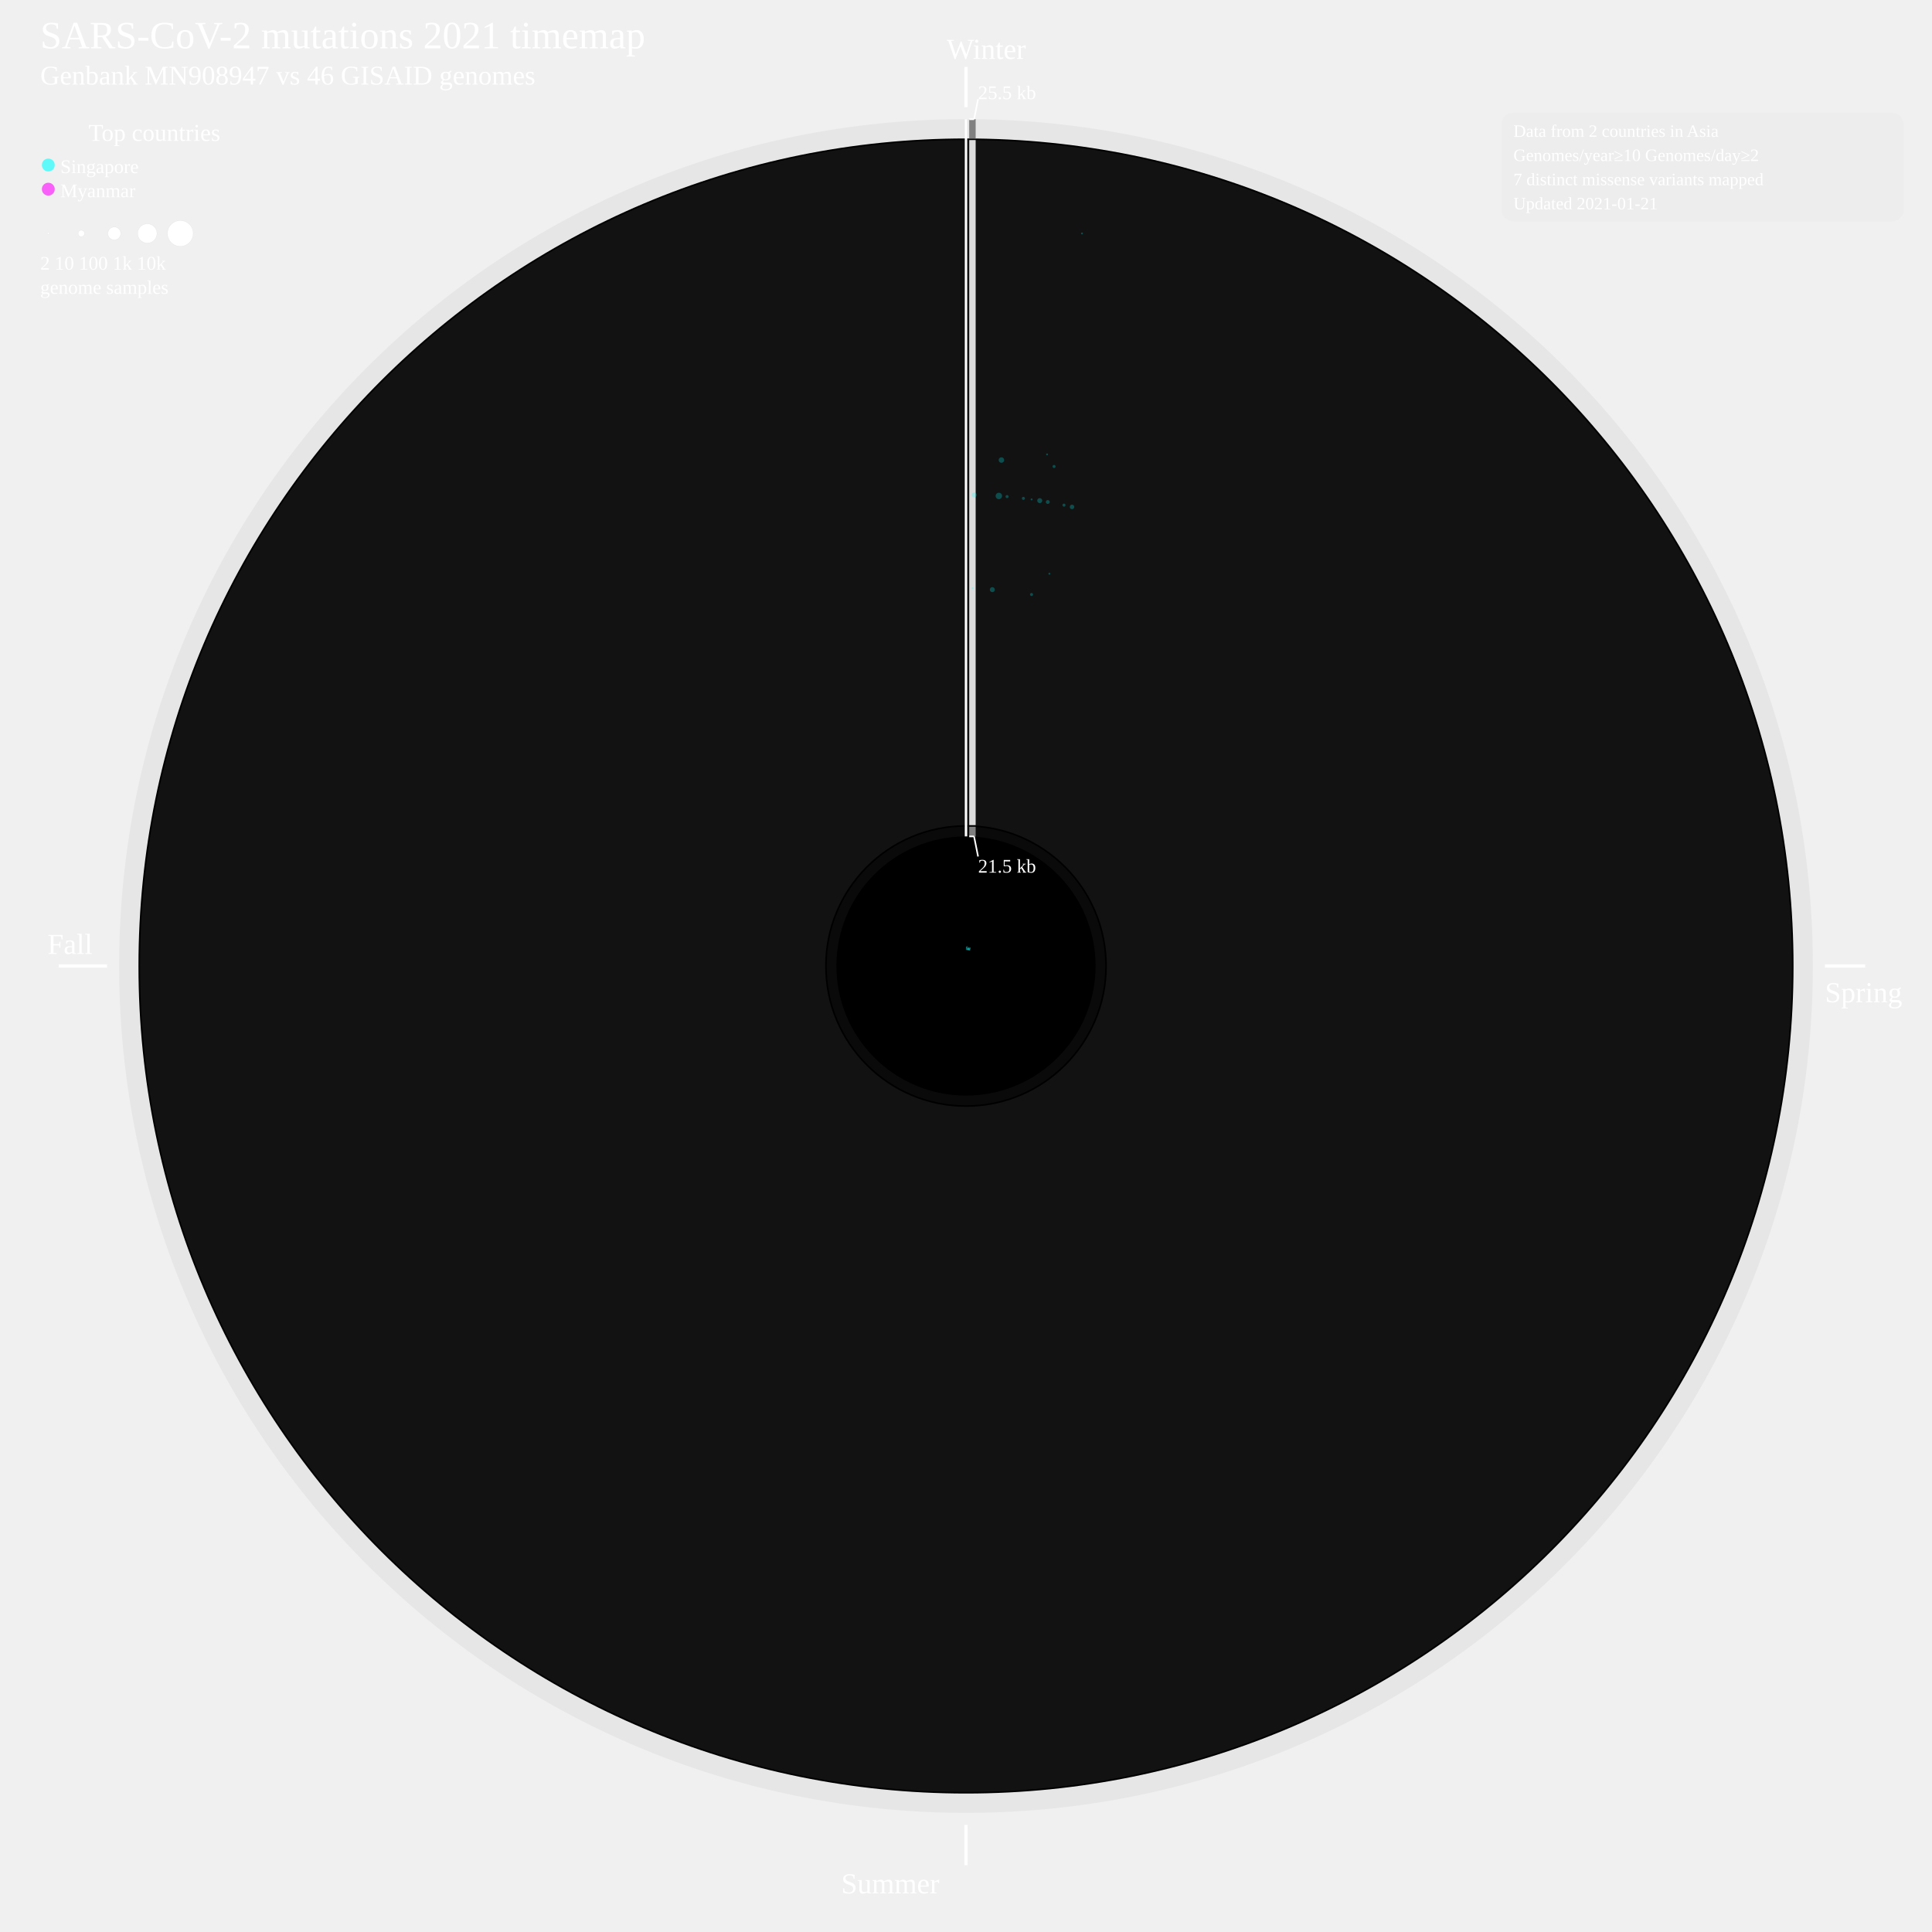
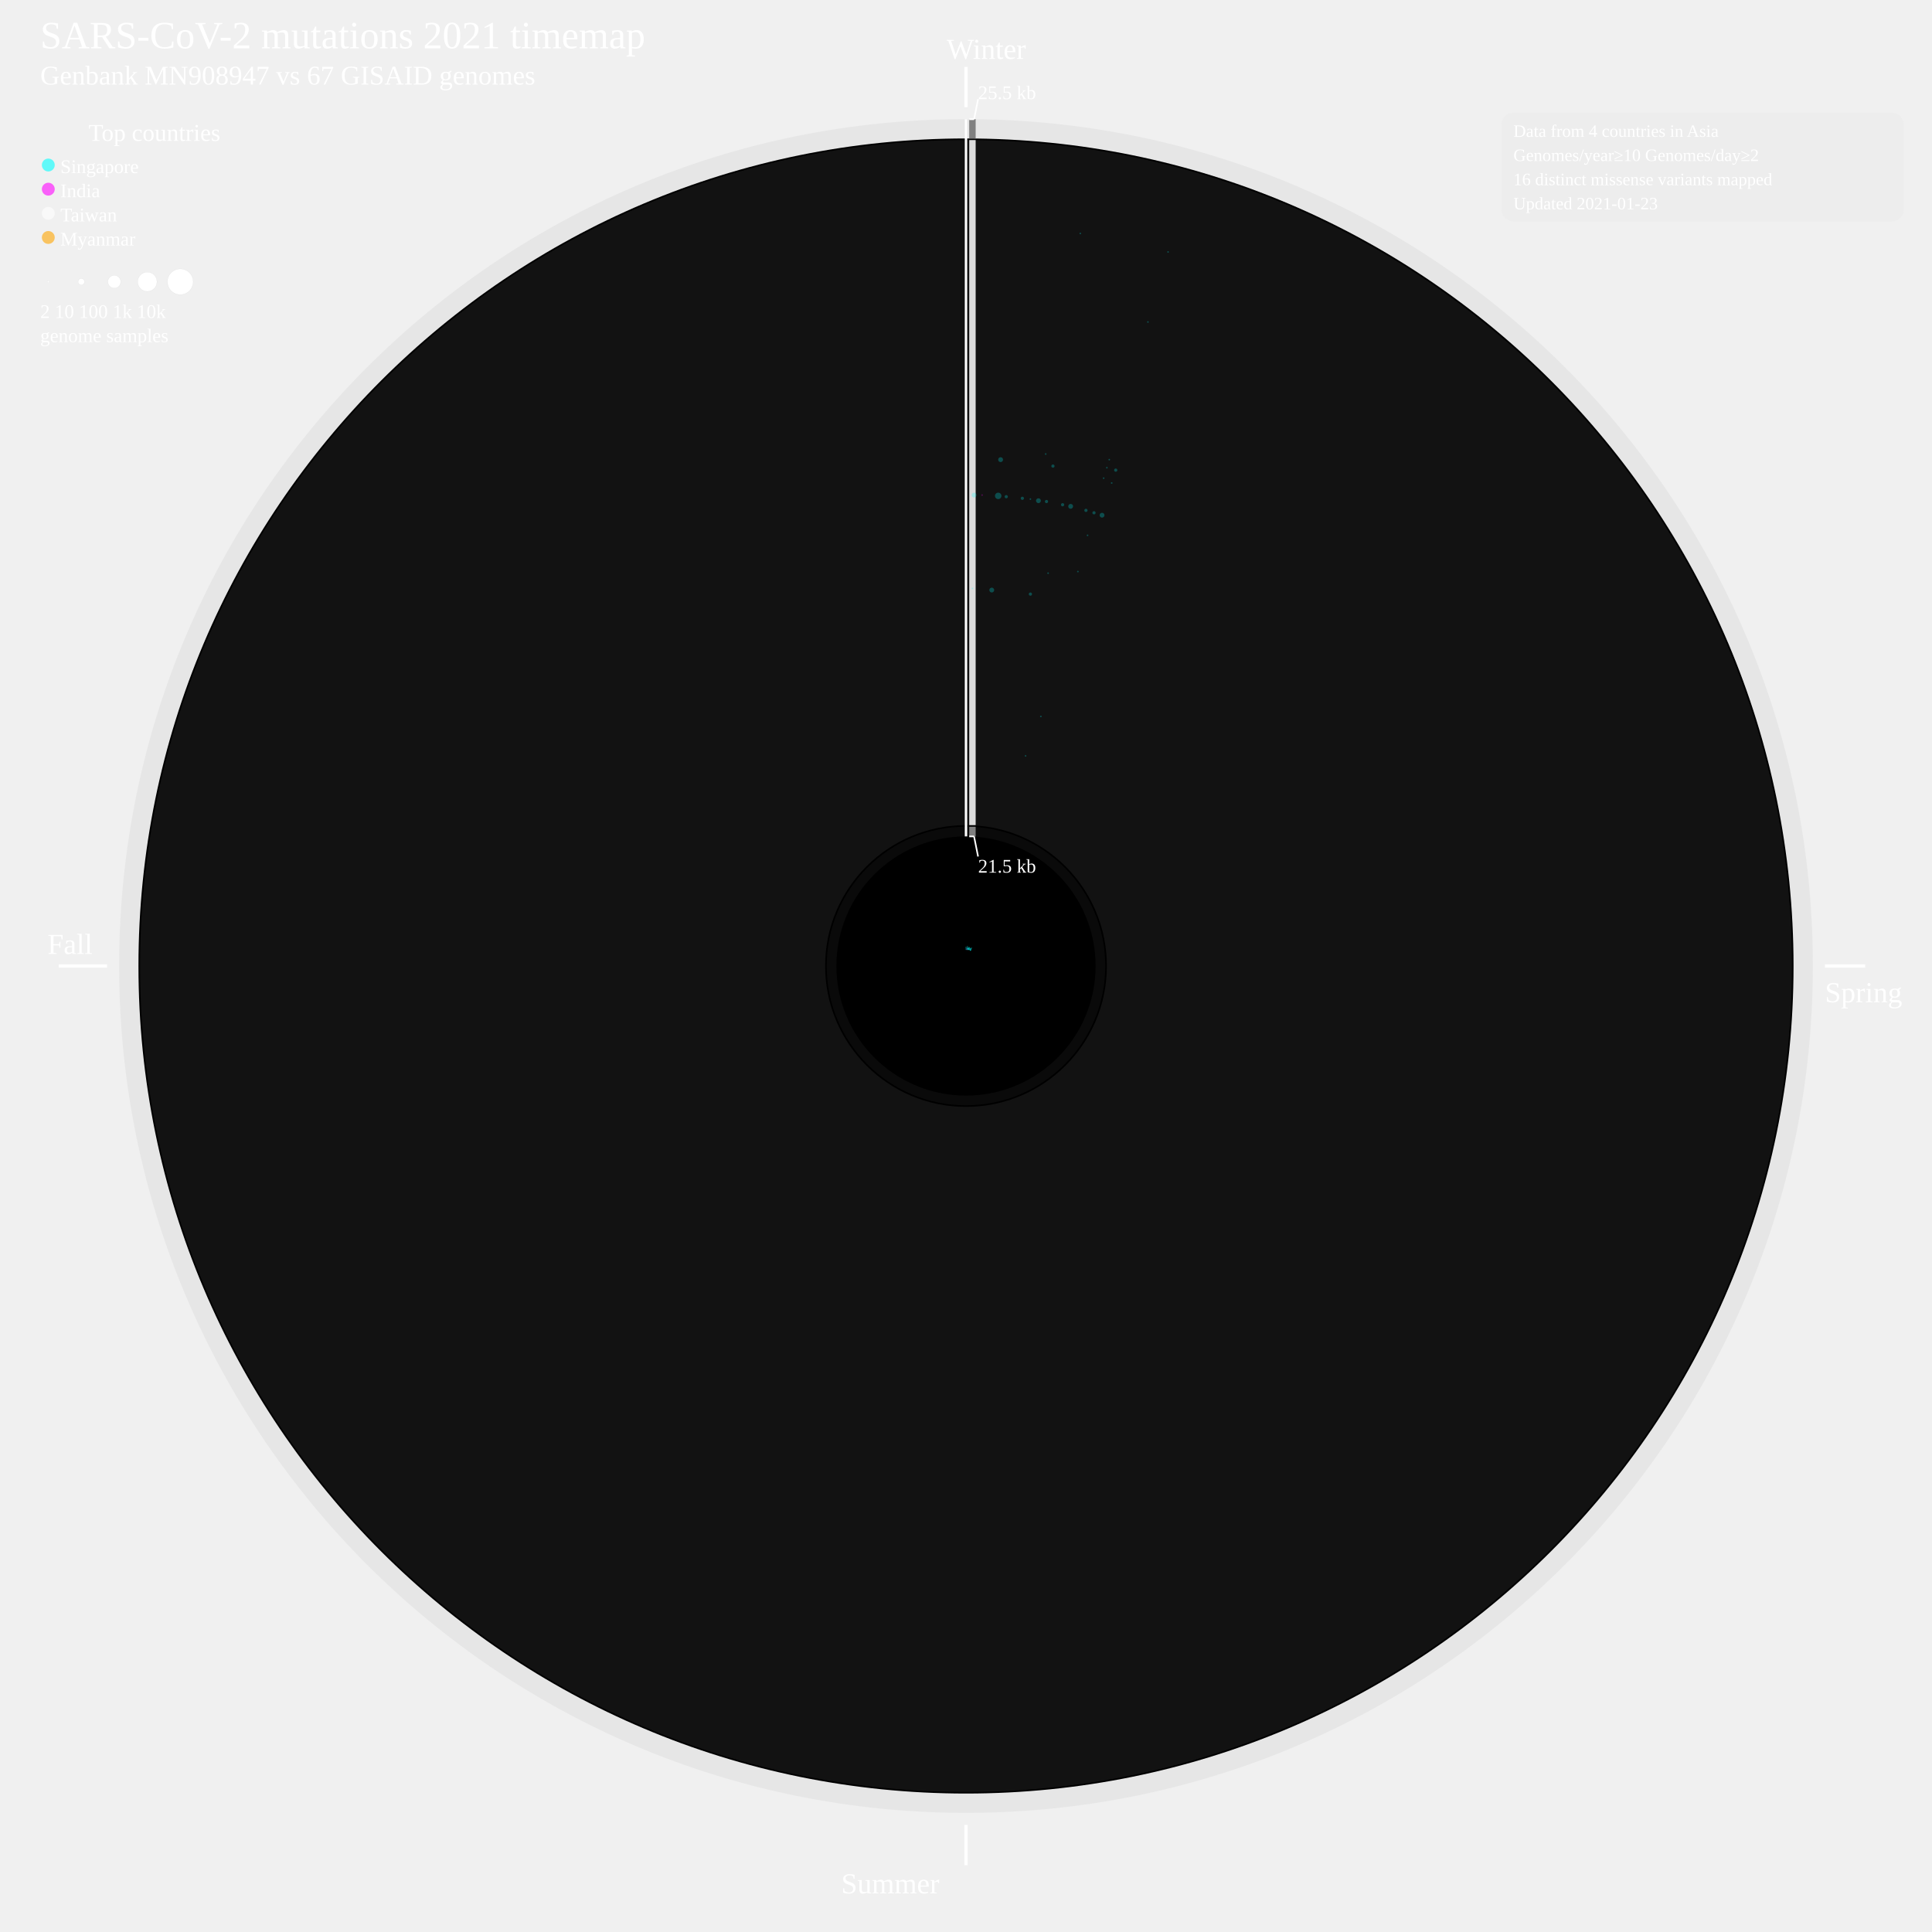
<svg xmlns="http://www.w3.org/2000/svg" width="2400" height="2400" style="background-color:black">
+   <defs>
+     <style type="text/css">
+ 	.sb {
+ 	stroke-width:0.8;
+ 	stroke-opacity:50%;
+ 	}
+ 	.cv {
+ 	stroke: none;
+ 	fill-opacity:0.25;
+ 	}
+ 	</style>
+   </defs>
  <circle cx="1200" cy="1200" r="1052" style="fill:grey;stroke:black;stroke-width:0;fill-opacity:0.085;" />
  <circle cx="1200" cy="1200" r="1028" style="fill:black;stroke:black;stroke-width:0;fill-opacity:1;" />
  <circle cx="1200" cy="1200" r="1026" style="fill:gainsboro;stroke:black;stroke-width:0;fill-opacity:0.085;" />
  <circle cx="1200" cy="1200" r="175" style="fill:black;stroke:black;stroke-width:0;fill-opacity:1;" />
  <circle cx="1200" cy="1200" r="173" style="fill:grey;stroke:black;stroke-width:0;fill-opacity:0.085;" />
  <circle cx="1200" cy="1200" r="161" style="fill:black;stroke:black;stroke-width:0;fill-opacity:1;" />
  <text font-size="4.0em" x="50" y="60" fill="white">SARS-CoV-2 mutations 2021 timemap</text>
-   <text font-size="2.8em" x="50" y="105" fill="white">Genbank MN908947 vs 46 GISAID genomes</text>
+   <text font-size="2.8em" x="50" y="105" fill="white">Genbank MN908947 vs 67 GISAID genomes</text>
  <line x1="1200" y1="83.131" x2="1200" y2="133.131" style="stroke:white;stroke-width:4" />
  <text font-size="3.0em" x="1176" y="73.131" fill="white">Winter</text>
  <line x1="2267" y1="1200" x2="2317" y2="1200" style="stroke:white;stroke-width:4" />
  <text font-size="3.0em" x="2267" y="1245" fill="white">Spring</text>
  <line x1="1200" y1="2267" x2="1200" y2="2317" style="stroke:white;stroke-width:4" />
  <text font-size="3.0em" x="1045" y="2352" fill="white">Summer</text>
  <line x1="133" y1="1200" x2="73" y2="1200" style="stroke:white;stroke-width:4" />
  <text font-size="3.0em" x="59" y="1185" fill="white">Fall</text>
  <g>
    <line x1="1208" y1="1039" x2="1208" y2="1027" style="stroke:grey;stroke-width:8" />
  </g>
  <g>
    <line x1="1208" y1="1025" x2="1208" y2="174" style="stroke:gainsboro;stroke-width:8" />
  </g>
  <g>
    <line x1="1208" y1="172" x2="1208" y2="148" style="stroke:grey;stroke-width:8" />
  </g>
  <line x1="1200" y1="148.131" x2="1200" y2="1039" style="stroke:white;stroke-width:3" />
  <line x1="1204" y1="148.131" x2="1210" y2="148.131" style="stroke:white;stroke-width:2" />
  <line x1="1210" y1="148.131" x2="1215" y2="123.131" style="stroke:white;stroke-width:2" />
  <line x1="1204" y1="1039" x2="1210" y2="1039" style="stroke:white;stroke-width:2" />
  <line x1="1210" y1="1039" x2="1215" y2="1064" style="stroke:white;stroke-width:2" />
  <text font-size="2.0em" x="1215" y="123.131" fill="white">25.5 kb</text>
  <text font-size="2.0em" x="1215" y="1084" fill="white">21.5 kb</text>
  <text font-size="2.5em" x="110" y="175" fill="white">Top countries</text>
  <circle cx="60" cy="205" r="8" style="fill:cyan;stroke:black;stroke-width:0;fill-opacity:0.6;" />
  <text font-size="2.0em" x="75" y="215" fill="white">Singapore</text>
  <circle cx="60" cy="235" r="8" style="fill:fuchsia;stroke:black;stroke-width:0;fill-opacity:0.6;" />
-   <text font-size="2.0em" x="75" y="245" fill="white">Myanmar</text>
-   <circle cx="60" cy="290" r="1.204" style="fill:white;stroke:lightgrey;stroke-width:0.2;" />
-   <circle cx="101" cy="290" r="4" style="fill:white;stroke:lightgrey;stroke-width:0.2;" />
-   <circle cx="142" cy="290" r="8" style="fill:white;stroke:lightgrey;stroke-width:0.2;" />
-   <circle cx="183" cy="290" r="12" style="fill:white;stroke:lightgrey;stroke-width:0.2;" />
-   <circle cx="224" cy="290" r="16" style="fill:white;stroke:lightgrey;stroke-width:0.2;" />
-   <text font-size="2.0em" x="50" y="335" fill="white">2      10        100        1k        10k</text>
-   <text font-size="2.0em" x="50" y="365" fill="white">genome samples</text>
-   <g>
-     <line x1="1200.3" y1="1180.0" x2="1200.4" y2="1175.9" style="stroke:cyan;stroke-width:0.8;stroke-opacity:50%;" />
-   </g>
-   <g>
-     <circle cx="1208.2" cy="730.8" r="1.2" style="fill:cyan;stroke:black;stroke-width:0;fill-opacity:0.25;" />
-   </g>
-   <g>
-     <circle cx="1210.2" cy="614.8" r="3.1" style="fill:cyan;stroke:black;stroke-width:0;fill-opacity:0.25;" />
-   </g>
-   <g>
-     <line x1="1201.4" y1="1180.0" x2="1201.7" y2="1175.4" style="stroke:cyan;stroke-width:0.8;stroke-opacity:50%;" />
-   </g>
-   <g>
-     <circle cx="1232.7" cy="732.5" r="3.1" style="fill:cyan;stroke:black;stroke-width:0;fill-opacity:0.25;" />
-   </g>
-   <g>
-     <circle cx="1240.8" cy="616.1" r="4.0" style="fill:cyan;stroke:black;stroke-width:0;fill-opacity:0.25;" />
-   </g>
-   <g>
-     <circle cx="1244.0" cy="571.5" r="3.4" style="fill:cyan;stroke:black;stroke-width:0;fill-opacity:0.25;" />
-   </g>
-   <g>
-     <line x1="1201.7" y1="1180.1" x2="1202.0" y2="1177.4" style="stroke:cyan;stroke-width:0.8;stroke-opacity:50%;" />
-   </g>
-   <g>
-     <circle cx="1251.0" cy="616.9" r="1.9" style="fill:cyan;stroke:black;stroke-width:0;fill-opacity:0.25;" />
-   </g>
-   <g>
-     <line x1="1202.4" y1="1180.1" x2="1202.8" y2="1177.5" style="stroke:cyan;stroke-width:0.8;stroke-opacity:50%;" />
-   </g>
-   <g>
-     <circle cx="1271.3" cy="619.1" r="1.9" style="fill:cyan;stroke:black;stroke-width:0;fill-opacity:0.25;" />
-   </g>
-   <g>
-     <line x1="1202.8" y1="1180.2" x2="1203.1" y2="1178.1" style="stroke:cyan;stroke-width:0.8;stroke-opacity:50%;" />
-   </g>
-   <g>
-     <circle cx="1281.5" cy="620.4" r="1.2" style="fill:cyan;stroke:black;stroke-width:0;fill-opacity:0.25;" />
-   </g>
-   <g>
-     <line x1="1203.1" y1="1180.2" x2="1203.7" y2="1176.5" style="stroke:cyan;stroke-width:0.8;stroke-opacity:50%;" />
-   </g>
-   <g>
-     <circle cx="1291.6" cy="621.9" r="3.1" style="fill:cyan;stroke:black;stroke-width:0;fill-opacity:0.25;" />
-   </g>
-   <g>
-     <circle cx="1300.7" cy="564.5" r="1.2" style="fill:cyan;stroke:black;stroke-width:0;fill-opacity:0.25;" />
-   </g>
-   <g>
-     <circle cx="1344.1" cy="290.0" r="1.2" style="fill:cyan;stroke:black;stroke-width:0;fill-opacity:0.25;" />
-   </g>
-   <g>
-     <line x1="1203.5" y1="1180.3" x2="1204.0" y2="1177.2" style="stroke:cyan;stroke-width:0.8;stroke-opacity:50%;" />
-   </g>
-   <g>
-     <circle cx="1281.4" cy="738.5" r="1.9" style="fill:cyan;stroke:black;stroke-width:0;fill-opacity:0.25;" />
-   </g>
-   <g>
-     <circle cx="1301.6" cy="623.6" r="2.4" style="fill:cyan;stroke:black;stroke-width:0;fill-opacity:0.25;" />
-   </g>
-   <g>
-     <circle cx="1309.4" cy="579.5" r="1.9" style="fill:cyan;stroke:black;stroke-width:0;fill-opacity:0.25;" />
-   </g>
-   <g>
-     <line x1="1204.2" y1="1180.4" x2="1204.7" y2="1177.8" style="stroke:cyan;stroke-width:0.8;stroke-opacity:50%;" />
-   </g>
-   <g>
-     <circle cx="1303.6" cy="712.7" r="1.2" style="fill:cyan;stroke:black;stroke-width:0;fill-opacity:0.25;" />
-   </g>
-   <g>
-     <circle cx="1321.7" cy="627.5" r="1.9" style="fill:cyan;stroke:black;stroke-width:0;fill-opacity:0.25;" />
-   </g>
-   <g>
-     <line x1="1204.5" y1="1180.5" x2="1205.3" y2="1177.1" style="stroke:cyan;stroke-width:0.8;stroke-opacity:50%;" />
-   </g>
-   <g>
-     <circle cx="1331.7" cy="629.7" r="2.8" style="fill:cyan;stroke:black;stroke-width:0;fill-opacity:0.25;" />
+   <text font-size="2.0em" x="75" y="245" fill="white">India</text>
+   <circle cx="60" cy="265" r="8" style="fill:white;stroke:black;stroke-width:0;fill-opacity:0.6;" />
+   <text font-size="2.0em" x="75" y="275" fill="white">Taiwan</text>
+   <circle cx="60" cy="295" r="8" style="fill:orange;stroke:black;stroke-width:0;fill-opacity:0.6;" />
+   <text font-size="2.0em" x="75" y="305" fill="white">Myanmar</text>
+   <circle cx="60" cy="350" r="1.204" style="fill:white;stroke:lightgrey;stroke-width:0.2;" />
+   <circle cx="101" cy="350" r="4" style="fill:white;stroke:lightgrey;stroke-width:0.2;" />
+   <circle cx="142" cy="350" r="8" style="fill:white;stroke:lightgrey;stroke-width:0.2;" />
+   <circle cx="183" cy="350" r="12" style="fill:white;stroke:lightgrey;stroke-width:0.2;" />
+   <circle cx="224" cy="350" r="16" style="fill:white;stroke:lightgrey;stroke-width:0.2;" />
+   <text font-size="2.0em" x="50" y="395" fill="white">2      10        100        1k        10k</text>
+   <text font-size="2.0em" x="50" y="425" fill="white">genome samples</text>
+   <g>
+     <line x1="1200" y1="1180" x2="1200" y2="1176" style="stroke:cyan;" class="sb" />
+   </g>
+   <g>
+     <circle cx="1208" cy="731" r="1" style="fill:cyan;" class="cv" />
+   </g>
+   <g>
+     <circle cx="1210" cy="615" r="3" style="fill:cyan;" class="cv" />
+   </g>
+   <g>
+     <line x1="1201" y1="1180" x2="1201" y2="1178" style="stroke:fuchsia;" class="sb" />
+   </g>
+   <g>
+     <circle cx="1220" cy="615" r="1" style="fill:fuchsia;" class="cv" />
+   </g>
+   <g>
+     <line x1="1201" y1="1180" x2="1202" y2="1175" style="stroke:cyan;" class="sb" />
+   </g>
+   <g>
+     <circle cx="1232" cy="733" r="3" style="fill:cyan;" class="cv" />
+   </g>
+   <g>
+     <circle cx="1240" cy="616" r="4" style="fill:cyan;" class="cv" />
+   </g>
+   <g>
+     <circle cx="1243" cy="571" r="3" style="fill:cyan;" class="cv" />
+   </g>
+   <g>
+     <line x1="1202" y1="1180" x2="1202" y2="1177" style="stroke:cyan;" class="sb" />
+   </g>
+   <g>
+     <circle cx="1250" cy="617" r="2" style="fill:cyan;" class="cv" />
+   </g>
+   <g>
+     <line x1="1202" y1="1180" x2="1203" y2="1177" style="stroke:cyan;" class="sb" />
+   </g>
+   <g>
+     <circle cx="1270" cy="619" r="2" style="fill:cyan;" class="cv" />
+   </g>
+   <g>
+     <line x1="1203" y1="1180" x2="1203" y2="1178" style="stroke:cyan;" class="sb" />
+   </g>
+   <g>
+     <circle cx="1280" cy="620" r="1" style="fill:cyan;" class="cv" />
+   </g>
+   <g>
+     <line x1="1203" y1="1180" x2="1204" y2="1176" style="stroke:cyan;" class="sb" />
+   </g>
+   <g>
+     <circle cx="1290" cy="622" r="3" style="fill:cyan;" class="cv" />
+   </g>
+   <g>
+     <circle cx="1299" cy="564" r="1" style="fill:cyan;" class="cv" />
+   </g>
+   <g>
+     <circle cx="1342" cy="290" r="1" style="fill:cyan;" class="cv" />
+   </g>
+   <g>
+     <line x1="1203" y1="1180" x2="1204" y2="1177" style="stroke:cyan;" class="sb" />
+   </g>
+   <g>
+     <circle cx="1280" cy="738" r="2" style="fill:cyan;" class="cv" />
+   </g>
+   <g>
+     <circle cx="1300" cy="623" r="2" style="fill:cyan;" class="cv" />
+   </g>
+   <g>
+     <circle cx="1308" cy="579" r="2" style="fill:cyan;" class="cv" />
+   </g>
+   <g>
+     <line x1="1204" y1="1180" x2="1205" y2="1178" style="stroke:cyan;" class="sb" />
+   </g>
+   <g>
+     <circle cx="1302" cy="712" r="1" style="fill:cyan;" class="cv" />
+   </g>
+   <g>
+     <circle cx="1320" cy="627" r="2" style="fill:cyan;" class="cv" />
+   </g>
+   <g>
+     <line x1="1204" y1="1180" x2="1205" y2="1177" style="stroke:cyan;" class="sb" />
+   </g>
+   <g>
+     <circle cx="1330" cy="629" r="3" style="fill:cyan;" class="cv" />
+   </g>
+   <g>
+     <line x1="1205" y1="1181" x2="1206" y2="1178" style="stroke:cyan;" class="sb" />
+   </g>
+   <g>
+     <circle cx="1349" cy="634" r="2" style="fill:cyan;" class="cv" />
+   </g>
+   <g>
+     <line x1="1205" y1="1181" x2="1206" y2="1178" style="stroke:cyan;" class="sb" />
+   </g>
+   <g>
+     <circle cx="1274" cy="939" r="1" style="fill:cyan;" class="cv" />
+   </g>
+   <g>
+     <circle cx="1339" cy="710" r="1" style="fill:cyan;" class="cv" />
+   </g>
+   <g>
+     <circle cx="1351" cy="665" r="1" style="fill:cyan;" class="cv" />
+   </g>
+   <g>
+     <circle cx="1359" cy="637" r="2" style="fill:cyan;" class="cv" />
+   </g>
+   <g>
+     <circle cx="1371" cy="594" r="1" style="fill:cyan;" class="cv" />
+   </g>
+   <g>
+     <circle cx="1375" cy="581" r="1" style="fill:cyan;" class="cv" />
+   </g>
+   <g>
+     <circle cx="1378" cy="571" r="1" style="fill:cyan;" class="cv" />
+   </g>
+   <g>
+     <circle cx="1426" cy="400" r="1" style="fill:cyan;" class="cv" />
+   </g>
+   <g>
+     <circle cx="1451" cy="313" r="1" style="fill:cyan;" class="cv" />
+   </g>
+   <g>
+     <line x1="1206" y1="1181" x2="1207" y2="1177" style="stroke:cyan;" class="sb" />
+   </g>
+   <g>
+     <circle cx="1293" cy="890" r="1" style="fill:cyan;" class="cv" />
+   </g>
+   <g>
+     <circle cx="1369" cy="640" r="3" style="fill:cyan;" class="cv" />
+   </g>
+   <g>
+     <circle cx="1381" cy="600" r="1" style="fill:cyan;" class="cv" />
+   </g>
+   <g>
+     <circle cx="1386" cy="584" r="2" style="fill:cyan;" class="cv" />
  </g>
  <rect x="1865" y="140" width="500" height="135" rx="15" style="fill:gainsboro;stroke-width:0;fill-opacity:0.15;" />
-   <text font-size="1.8em" x="1880" y="170" fill="white">Data from 2 countries in Asia</text>
+   <text font-size="1.8em" x="1880" y="170" fill="white">Data from 4 countries in Asia</text>
  <text font-size="1.8em" x="1880" y="200" fill="white">Genomes/year≥10  Genomes/day≥2</text>
-   <text font-size="1.8em" x="1880" y="230" fill="white">7 distinct missense variants mapped</text>
-   <text font-size="1.8em" x="1880" y="260" fill="white">Updated 2021-01-21</text>
+   <text font-size="1.8em" x="1880" y="230" fill="white">16 distinct missense variants mapped</text>
+   <text font-size="1.8em" x="1880" y="260" fill="white">Updated 2021-01-23</text>
</svg>
